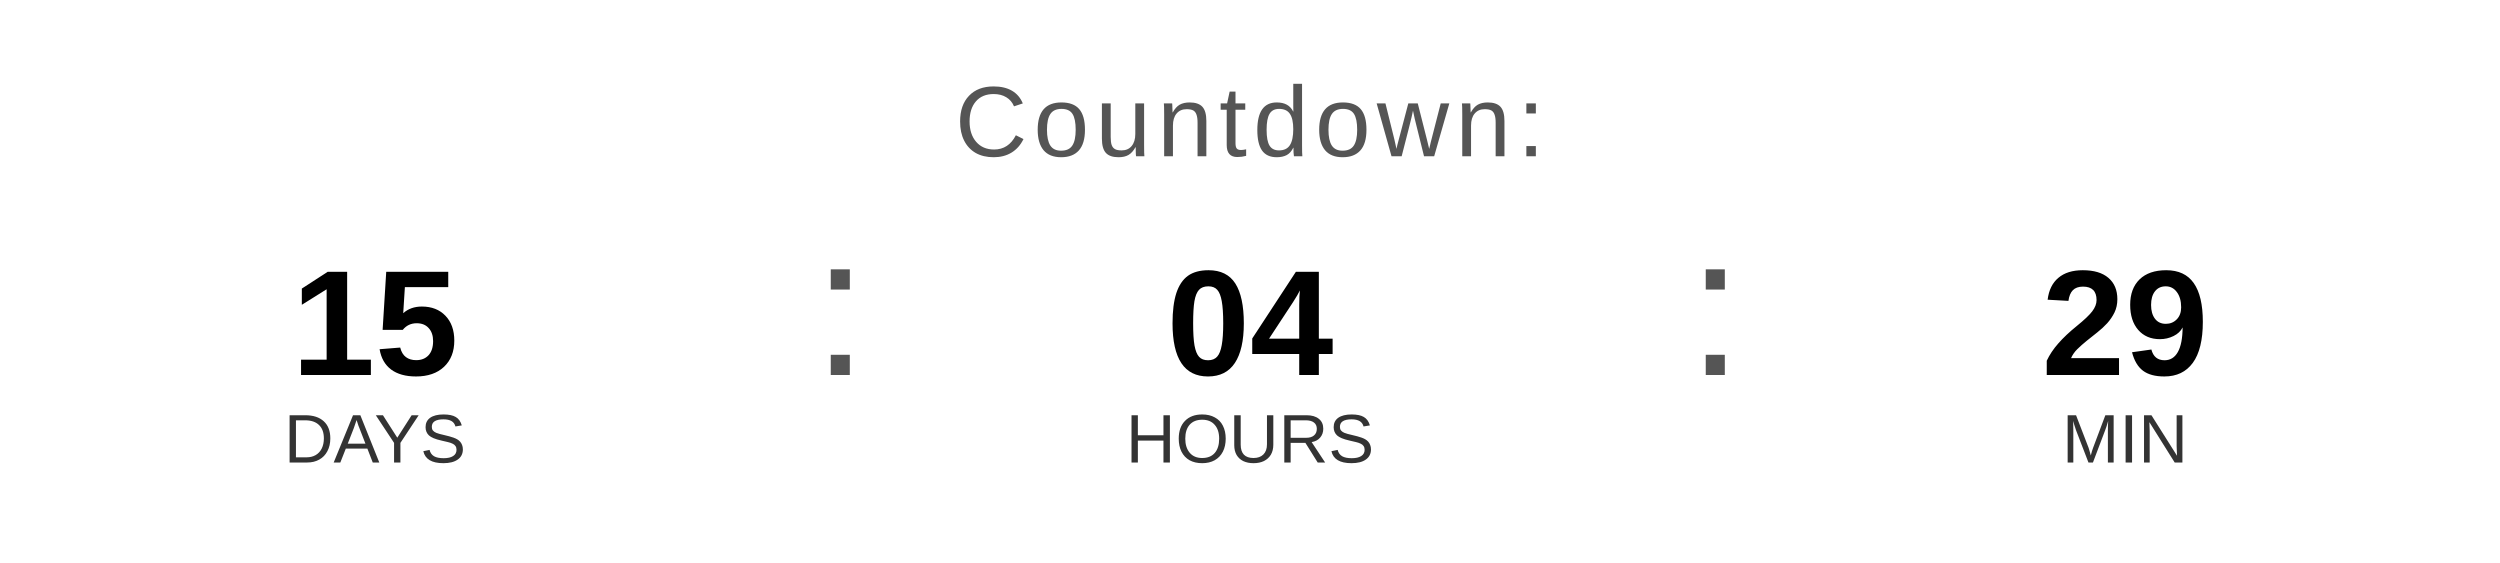
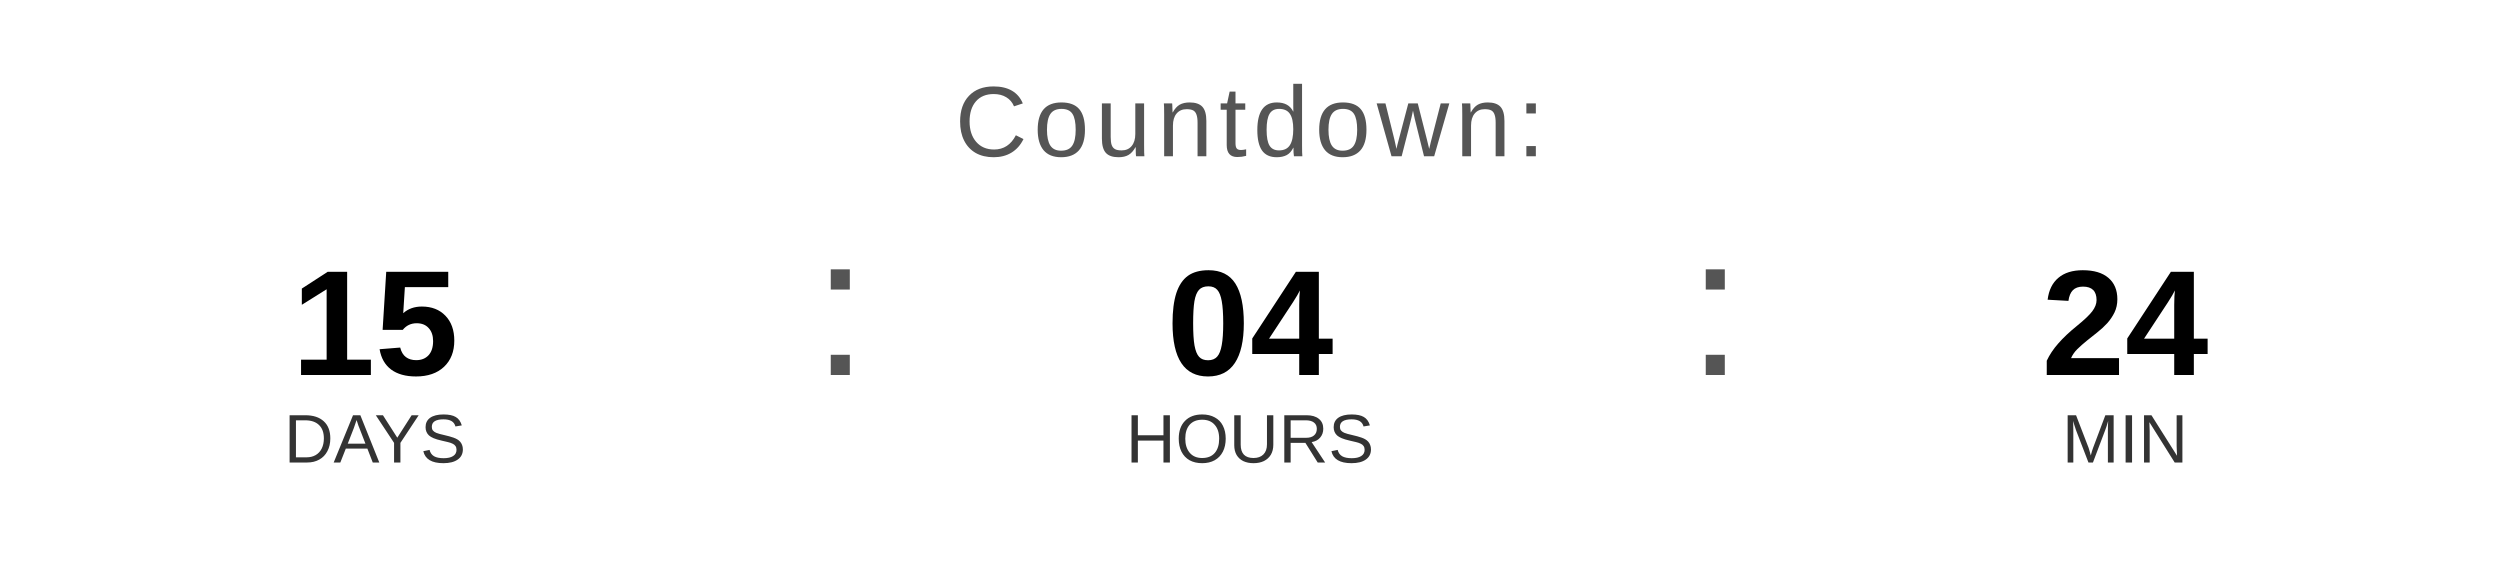
<svg xmlns="http://www.w3.org/2000/svg" width="400" height="90" viewBox="0 0 400 90">
  <text x="200" y="25" font-family="Arial, Helvetica, sans-serif" font-size="16" fill="#555555" text-anchor="middle" letter-spacing="1">
    Countdown:
  </text>
  <text x="60" y="60" font-family="Arial, Helvetica, sans-serif" font-size="24" font-weight="bold" fill="#000000" text-anchor="middle">15</text>
  <text x="60" y="74" font-family="Arial, Helvetica, sans-serif" font-size="11" fill="#333333" text-anchor="middle">DAYS</text>
  <text x="130" y="60" font-family="Arial, sans-serif" font-size="32" fill="#555555">:</text>
  <text x="200" y="60" font-family="Arial, Helvetica, sans-serif" font-size="24" font-weight="bold" fill="#000000" text-anchor="middle">04</text>
  <text x="200" y="74" font-family="Arial, Helvetica, sans-serif" font-size="11" fill="#333333" text-anchor="middle">HOURS</text>
  <text x="270" y="60" font-family="Arial, sans-serif" font-size="32" fill="#555555">:</text>
-   <text x="340" y="60" font-family="Arial, Helvetica, sans-serif" font-size="24" font-weight="bold" fill="#000000" text-anchor="middle">29</text>
+   <text x="340" y="60" font-family="Arial, Helvetica, sans-serif" font-size="24" font-weight="bold" fill="#000000" text-anchor="middle">24</text>
  <text x="340" y="74" font-family="Arial, Helvetica, sans-serif" font-size="11" fill="#333333" text-anchor="middle">MIN</text>
</svg>
